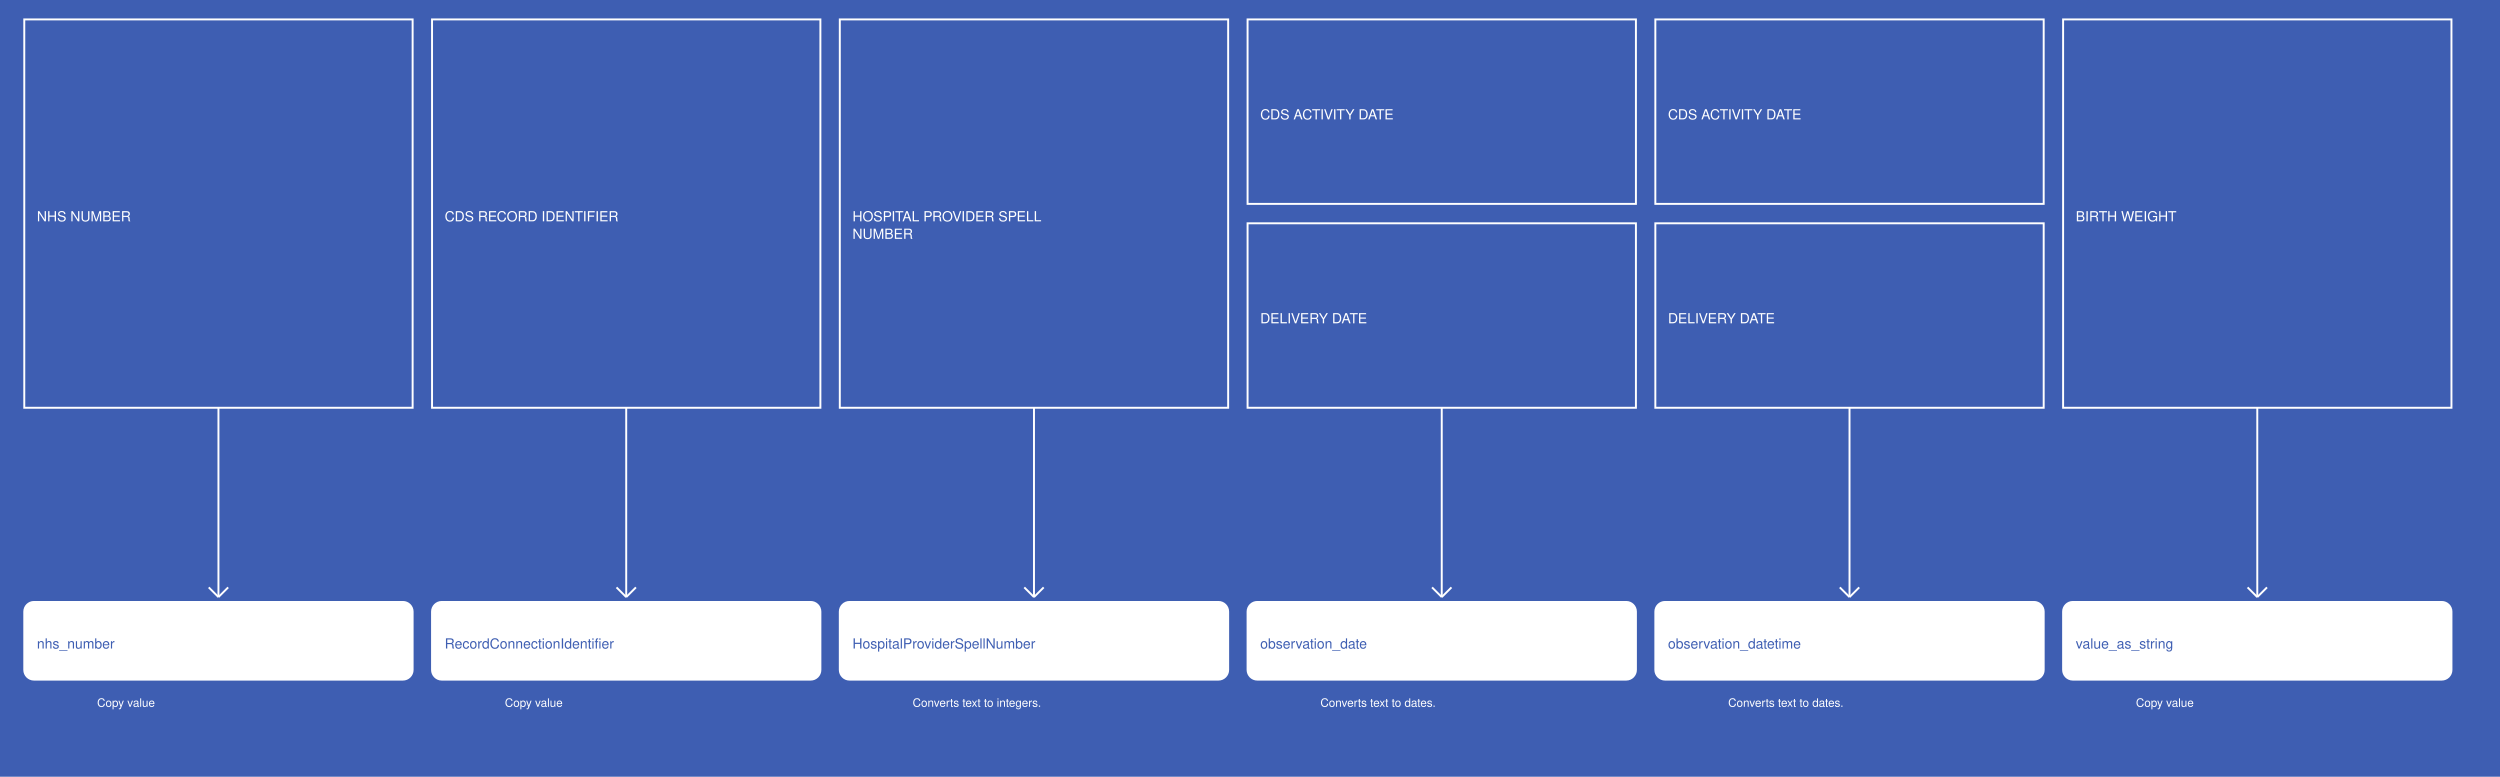
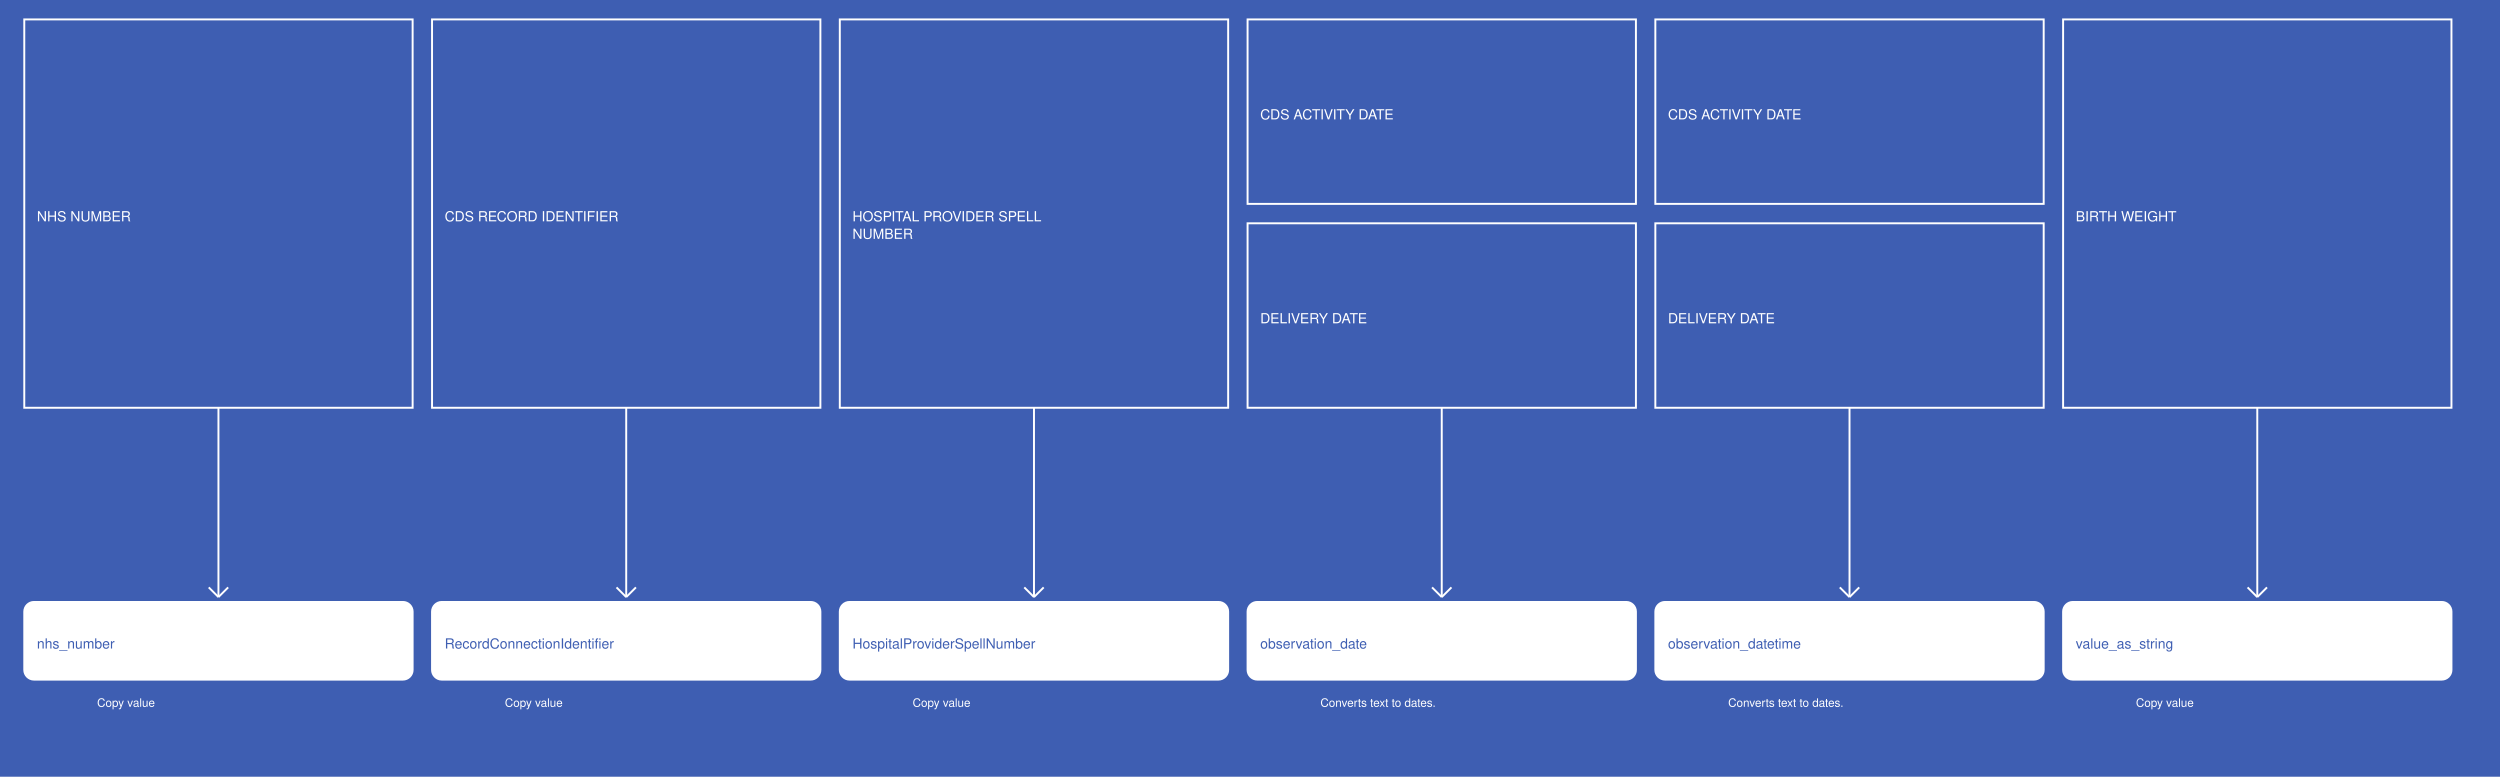
<svg xmlns="http://www.w3.org/2000/svg" width="2575" height="800">
  <rect width="100%" height="100%" fill="#3E5EB2" />
  <g>
    <rect x="25" y="20" width="400" height="400" fill="#3E5EB2" stroke="white" stroke-width="2" />
    <text x="38" y="228" fill="white" font-family="Helvetica" font-size="1.2em" text-anchor="start">NHS NUMBER</text>
  </g>
  <g>
    <line x1="225" y1="420" x2="225" y2="615" stroke="white" stroke-width="2" />
    <line x1="215" y1="605" x2="225" y2="615" stroke="white" stroke-width="2" />
    <line x1="235" y1="605" x2="225" y2="615" stroke="white" stroke-width="2" />
    <text x="100" y="728" fill="white" font-size="1em" font-family="Helvetica">Copy value</text>
  </g>
  <g>
    <rect x="25" y="620" width="400" height="80" fill="white" stroke="white" stroke-width="2" rx="10" />
    <text x="38" y="668" fill="#3E5EB2" font-family="Helvetica" font-size="1.2em" text-anchor="start">nhs_number</text>
  </g>
  <g>
    <rect x="445" y="20" width="400" height="400" fill="#3E5EB2" stroke="white" stroke-width="2" />
    <text x="458" y="228" fill="white" font-family="Helvetica" font-size="1.2em" text-anchor="start">CDS RECORD IDENTIFIER</text>
  </g>
  <g>
    <line x1="645" y1="420" x2="645" y2="615" stroke="white" stroke-width="2" />
    <line x1="635" y1="605" x2="645" y2="615" stroke="white" stroke-width="2" />
    <line x1="655" y1="605" x2="645" y2="615" stroke="white" stroke-width="2" />
    <text x="520" y="728" fill="white" font-size="1em" font-family="Helvetica">Copy value</text>
  </g>
  <g>
    <rect x="445" y="620" width="400" height="80" fill="white" stroke="white" stroke-width="2" rx="10" />
    <text x="458" y="668" fill="#3E5EB2" font-family="Helvetica" font-size="1.2em" text-anchor="start">RecordConnectionIdentifier</text>
  </g>
  <g>
    <rect x="865" y="20" width="400" height="400" fill="#3E5EB2" stroke="white" stroke-width="2" />
    <text x="878" y="228" fill="white" font-family="Helvetica" font-size="1.2em" text-anchor="start">HOSPITAL PROVIDER SPELL</text>
    <text x="878" y="246" fill="white" font-family="Helvetica" font-size="1.2em" text-anchor="start">NUMBER</text>
  </g>
  <g>
    <line x1="1065" y1="420" x2="1065" y2="615" stroke="white" stroke-width="2" />
    <line x1="1055" y1="605" x2="1065" y2="615" stroke="white" stroke-width="2" />
    <line x1="1075" y1="605" x2="1065" y2="615" stroke="white" stroke-width="2" />
-     <text x="940" y="728" fill="white" font-size="1em" font-family="Helvetica">Converts text to integers.</text>
+     <text x="940" y="728" fill="white" font-size="1em" font-family="Helvetica">Copy value</text>
  </g>
  <g>
    <rect x="865" y="620" width="400" height="80" fill="white" stroke="white" stroke-width="2" rx="10" />
    <text x="878" y="668" fill="#3E5EB2" font-family="Helvetica" font-size="1.2em" text-anchor="start">HospitalProviderSpellNumber</text>
  </g>
  <g>
    <rect x="1285" y="20" width="400" height="190" fill="#3E5EB2" stroke="white" stroke-width="2" />
    <text x="1298" y="123" fill="white" font-family="Helvetica" font-size="1.2em" text-anchor="start">CDS ACTIVITY DATE</text>
  </g>
  <g>
    <rect x="1285" y="230" width="400" height="190" fill="#3E5EB2" stroke="white" stroke-width="2" />
    <text x="1298" y="333" fill="white" font-family="Helvetica" font-size="1.2em" text-anchor="start">DELIVERY DATE</text>
  </g>
  <g>
    <line x1="1485" y1="420" x2="1485" y2="615" stroke="white" stroke-width="2" />
    <line x1="1475" y1="605" x2="1485" y2="615" stroke="white" stroke-width="2" />
    <line x1="1495" y1="605" x2="1485" y2="615" stroke="white" stroke-width="2" />
    <text x="1360" y="728" fill="white" font-size="1em" font-family="Helvetica">Converts text to dates.</text>
  </g>
  <g>
    <rect x="1285" y="620" width="400" height="80" fill="white" stroke="white" stroke-width="2" rx="10" />
    <text x="1298" y="668" fill="#3E5EB2" font-family="Helvetica" font-size="1.2em" text-anchor="start">observation_date</text>
  </g>
  <g>
    <rect x="1705" y="20" width="400" height="190" fill="#3E5EB2" stroke="white" stroke-width="2" />
    <text x="1718" y="123" fill="white" font-family="Helvetica" font-size="1.2em" text-anchor="start">CDS ACTIVITY DATE</text>
  </g>
  <g>
    <rect x="1705" y="230" width="400" height="190" fill="#3E5EB2" stroke="white" stroke-width="2" />
    <text x="1718" y="333" fill="white" font-family="Helvetica" font-size="1.2em" text-anchor="start">DELIVERY DATE</text>
  </g>
  <g>
    <line x1="1905" y1="420" x2="1905" y2="615" stroke="white" stroke-width="2" />
    <line x1="1895" y1="605" x2="1905" y2="615" stroke="white" stroke-width="2" />
    <line x1="1915" y1="605" x2="1905" y2="615" stroke="white" stroke-width="2" />
    <text x="1780" y="728" fill="white" font-size="1em" font-family="Helvetica">Converts text to dates.</text>
  </g>
  <g>
    <rect x="1705" y="620" width="400" height="80" fill="white" stroke="white" stroke-width="2" rx="10" />
    <text x="1718" y="668" fill="#3E5EB2" font-family="Helvetica" font-size="1.2em" text-anchor="start">observation_datetime</text>
  </g>
  <g>
    <rect x="2125" y="20" width="400" height="400" fill="#3E5EB2" stroke="white" stroke-width="2" />
    <text x="2138" y="228" fill="white" font-family="Helvetica" font-size="1.2em" text-anchor="start">BIRTH WEIGHT</text>
  </g>
  <g>
    <line x1="2325" y1="420" x2="2325" y2="615" stroke="white" stroke-width="2" />
    <line x1="2315" y1="605" x2="2325" y2="615" stroke="white" stroke-width="2" />
    <line x1="2335" y1="605" x2="2325" y2="615" stroke="white" stroke-width="2" />
    <text x="2200" y="728" fill="white" font-size="1em" font-family="Helvetica">Copy value</text>
  </g>
  <g>
    <rect x="2125" y="620" width="400" height="80" fill="white" stroke="white" stroke-width="2" rx="10" />
    <text x="2138" y="668" fill="#3E5EB2" font-family="Helvetica" font-size="1.2em" text-anchor="start">value_as_string</text>
  </g>
</svg>
